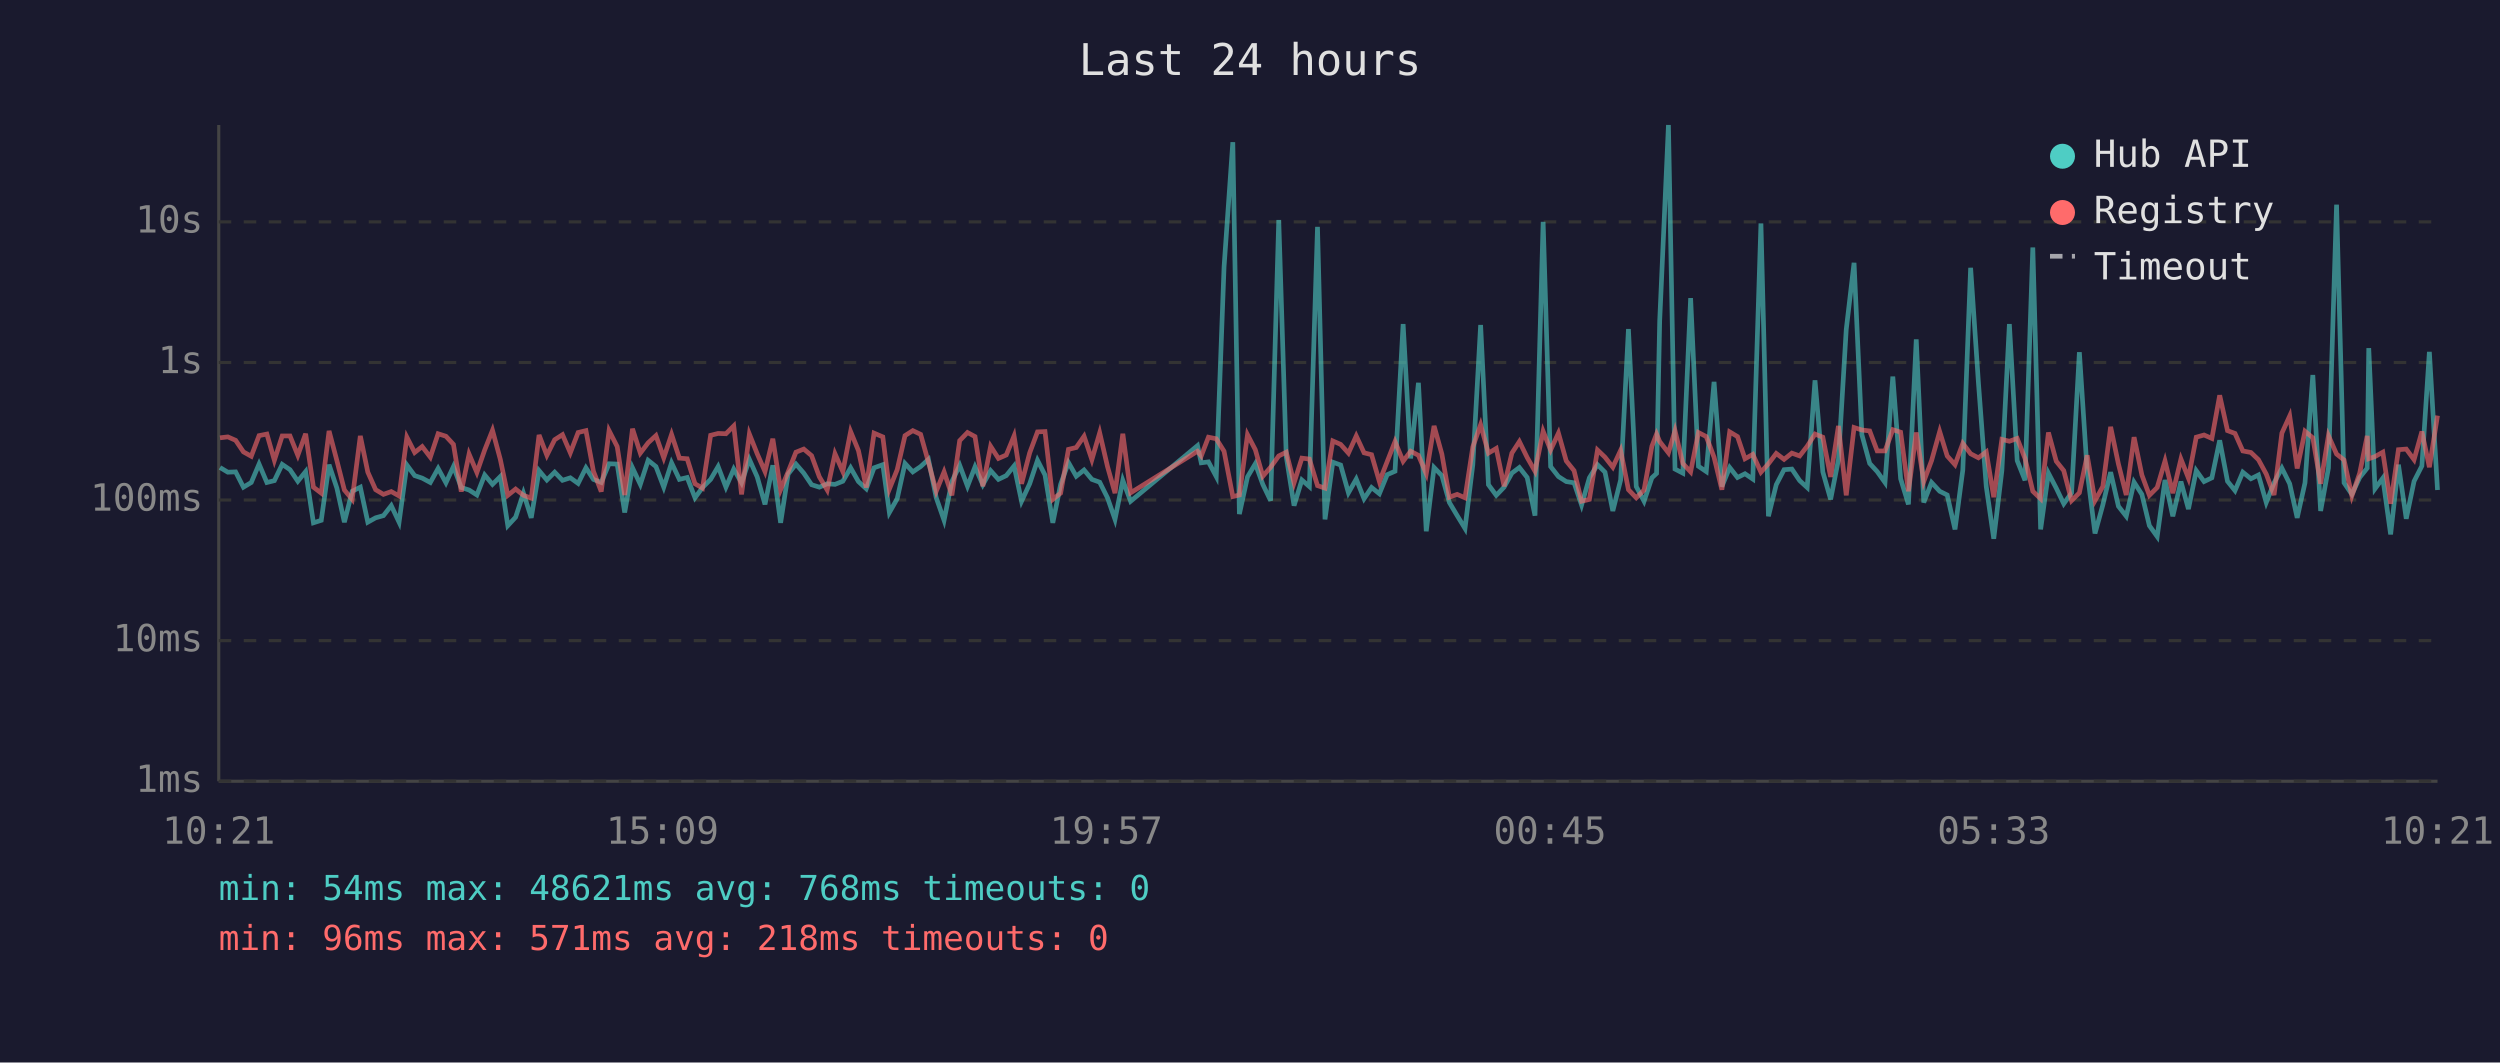
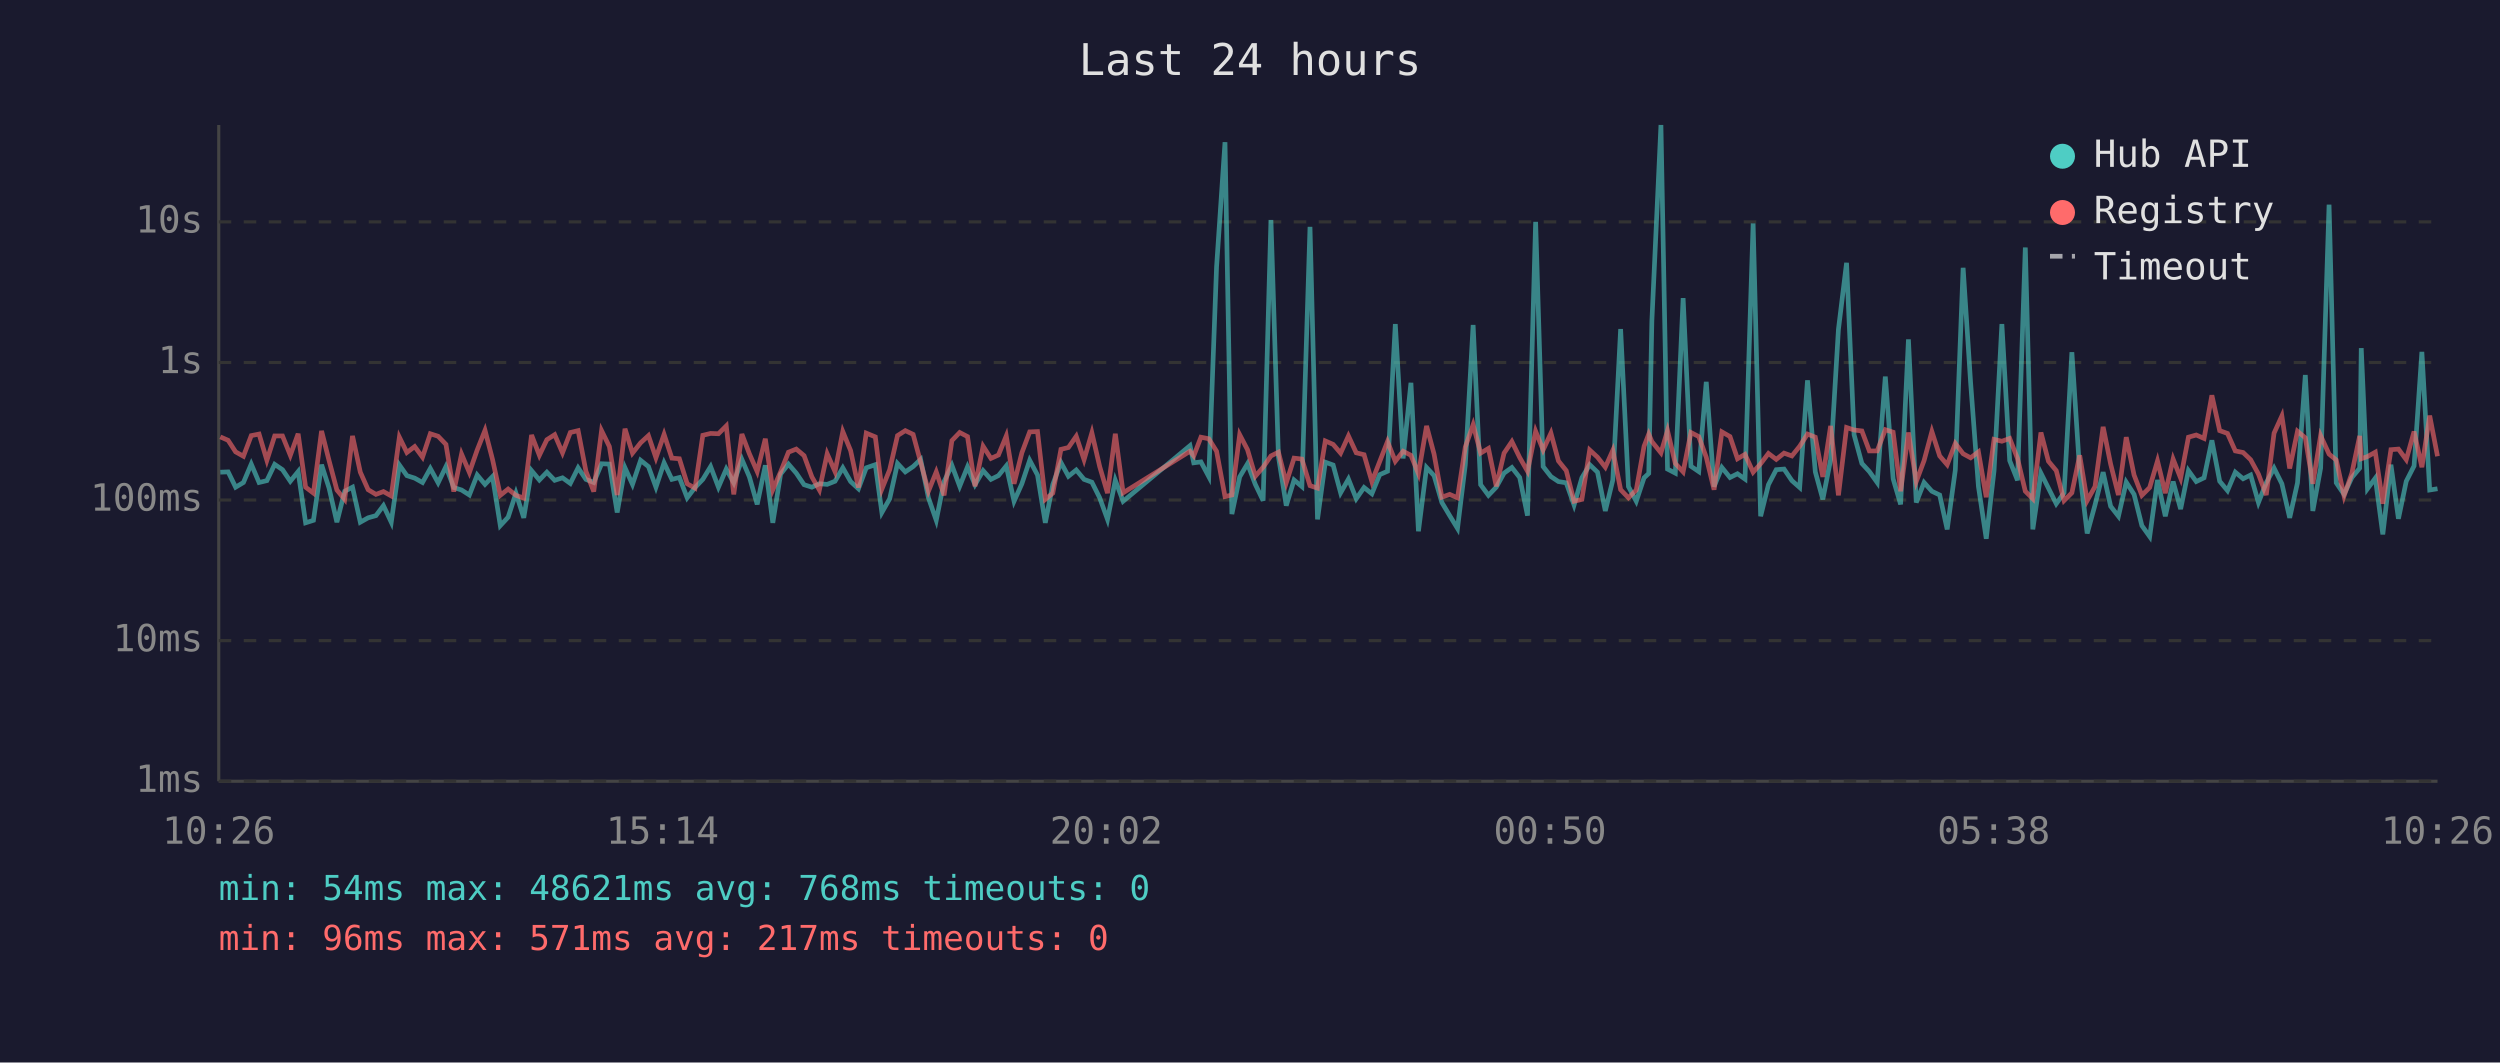
<svg xmlns="http://www.w3.org/2000/svg" viewBox="0 0 800 340" font-family="monospace" font-size="12">
  <rect width="800" height="340" fill="#1a1a2e" />
  <text x="400" y="24" fill="#e0e0e0" font-size="14" text-anchor="middle">Last 24 hours</text>
  <line x1="70" y1="40" x2="70" y2="250" stroke="#444" stroke-width="1" />
  <line x1="70" y1="250" x2="780" y2="250" stroke="#444" stroke-width="1" />
  <line x1="70" y1="250" x2="780" y2="250" stroke="#333" stroke-width="1" stroke-dasharray="4" />
  <text x="65" y="250" fill="#888" text-anchor="end" dominant-baseline="middle">1ms</text>
  <line x1="70" y1="205" x2="780" y2="205" stroke="#333" stroke-width="1" stroke-dasharray="4" />
  <text x="65" y="205" fill="#888" text-anchor="end" dominant-baseline="middle">10ms</text>
  <line x1="70" y1="160" x2="780" y2="160" stroke="#333" stroke-width="1" stroke-dasharray="4" />
  <text x="65" y="160" fill="#888" text-anchor="end" dominant-baseline="middle">100ms</text>
  <line x1="70" y1="116" x2="780" y2="116" stroke="#333" stroke-width="1" stroke-dasharray="4" />
  <text x="65" y="116" fill="#888" text-anchor="end" dominant-baseline="middle">1s</text>
  <line x1="70" y1="71" x2="780" y2="71" stroke="#333" stroke-width="1" stroke-dasharray="4" />
  <text x="65" y="71" fill="#888" text-anchor="end" dominant-baseline="middle">10s</text>
-   <text x="70" y="270" fill="#888" text-anchor="middle">10:21</text>
-   <text x="212" y="270" fill="#888" text-anchor="middle">15:09</text>
-   <text x="354" y="270" fill="#888" text-anchor="middle">19:57</text>
-   <text x="496" y="270" fill="#888" text-anchor="middle">00:45</text>
-   <text x="638" y="270" fill="#888" text-anchor="middle">05:33</text>
-   <text x="780" y="270" fill="#888" text-anchor="middle">10:21</text>
-   <polyline points="70.4,149.6 72.9,151.1 75.4,151.0 77.9,155.9 80.4,154.4 82.9,148.5 85.4,154.4 87.8,153.8 90.3,148.6 92.8,150.3 95.3,154.0 97.8,150.9 100.3,167.3 102.8,166.5 105.3,148.7 107.8,156.2 110.2,167.1 112.7,157.2 115.3,155.9 117.7,167.1 120.2,165.7 122.7,165.0 125.2,161.8 127.7,167.1 130.2,148.8 132.7,152.2 135.1,153.0 137.7,154.4 140.2,149.9 142.7,154.5 145.1,149.3 147.6,156.0 150.1,156.8 152.6,158.4 155.1,152.0 157.6,155.0 160.1,152.5 162.5,168.2 165.0,165.5 167.5,157.8 170.0,165.7 172.5,150.6 175.0,153.6 177.5,151.1 180.0,153.7 182.5,152.9 185.0,154.7 187.5,149.7 189.9,153.4 192.4,154.4 194.9,148.4 197.5,148.5 199.9,164.0 202.4,149.7 204.9,155.0 207.4,147.3 209.9,149.3 212.4,155.9 214.9,148.1 217.4,153.4 219.9,152.8 222.4,159.3 224.8,156.0 227.4,153.4 229.8,149.3 232.3,155.9 234.8,150.1 237.3,154.5 239.8,147.0 242.3,152.6 244.8,161.4 247.3,148.9 249.8,167.3 252.2,151.7 254.7,148.5 257.2,151.4 259.7,155.1 262.2,155.9 264.7,154.8 267.2,155.0 269.7,154.0 272.2,149.7 274.7,154.1 277.2,156.4 279.7,149.7 282.5,148.7 284.6,164.0 287.1,159.6 289.6,148.3 292.1,151.0 294.6,149.3 297.1,147.0 299.6,159.3 302.1,166.5 304.6,154.1 307.1,148.9 309.6,155.6 312.0,149.4 314.5,155.1 317.0,150.6 319.5,153.4 322.0,152.2 324.5,149.1 326.9,160.4 329.5,154.8 332.0,147.3 334.4,152.0 336.9,167.3 339.4,155.0 341.9,148.0 344.4,152.4 346.9,150.4 349.4,153.4 351.9,154.3 354.4,159.3 356.8,166.2 359.3,153.7 361.8,160.4 383.2,142.6 384.4,148.1 386.7,147.8 389.2,152.5 391.7,85.4 394.5,45.5 396.6,164.5 399.2,152.6 401.7,148.4 404.1,155.0 406.6,160.2 409.2,70.4 411.6,146.1 414.1,161.8 416.6,153.6 419.0,155.7 421.6,72.6 424.0,166.2 426.5,147.9 429.0,148.8 431.5,157.7 434.0,153.3 436.5,159.6 438.9,156.0 441.4,158.0 443.9,151.9 446.4,150.8 449.0,103.7 451.4,146.7 453.9,122.5 456.4,170.0 458.9,149.6 461.4,152.2 463.8,160.8 466.3,165.0 468.8,169.1 471.3,148.7 473.8,104.0 476.3,155.1 478.8,158.5 481.3,155.9 483.8,151.4 486.2,149.6 488.7,152.8 491.2,165.0 493.8,71.0 496.2,149.3 498.7,152.5 501.2,154.1 503.7,154.5 506.1,161.6 508.6,152.9 511.2,148.7 513.6,151.1 516.1,163.5 518.6,153.6 521.1,105.3 523.6,155.7 526.1,160.4 528.6,152.9 530.1,151.5 531.1,102.7 533.9,40.0 536.0,150.1 538.5,151.4 541.0,95.4 543.5,149.2 546.0,150.9 548.5,122.2 551.0,155.7 553.5,149.6 556.0,152.8 558.4,151.6 560.9,153.3 563.5,71.5 565.9,165.2 568.4,155.1 570.9,150.3 573.4,150.1 575.9,153.8 578.3,156.0 580.8,121.7 583.3,151.0 585.8,159.8 588.3,147.1 590.8,105.4 593.3,84.1 595.8,139.1 598.3,148.3 600.7,150.9 603.2,154.4 605.7,120.5 608.2,153.2 610.7,161.4 613.2,108.6 615.6,160.8 618.1,154.4 620.7,157.2 623.1,158.4 625.6,169.4 628.1,150.4 630.6,85.7 633.1,122.5 635.6,155.7 638.0,172.4 640.6,150.6 643.0,103.7 645.5,147.4 648.0,153.7 650.5,79.2 653.0,169.4 655.5,151.4 658.0,156.2 660.4,161.2 662.9,157.7 665.4,112.7 667.9,150.9 670.4,170.7 672.9,161.6 675.4,151.1 677.9,162.0 680.4,165.2 682.9,154.3 685.4,158.2 687.8,168.2 690.3,171.7 692.8,153.6 695.3,165.2 697.9,154.1 700.3,162.9 702.8,150.6 705.3,154.1 707.8,152.9 710.3,140.9 712.8,154.0 715.2,157.0 717.7,151.1 720.3,153.2 722.7,152.0 725.2,160.8 727.7,154.5 730.2,149.8 732.7,154.8 735.1,165.7 737.6,154.5 740.1,120.0 742.6,163.5 745.1,149.8 747.7,65.5 750.1,154.5 752.6,158.2 755.1,152.8 757.5,149.8 758.0,111.4 760.0,156.4 762.5,153.0 765.0,171.0 767.5,148.7 770.0,166.0 772.5,154.0 775.0,149.1 777.4,112.6 780.0,156.8" fill="none" stroke="#4ecdc4" stroke-width="1.5" opacity="0.6" />
-   <polyline points="70.4,140.1 72.9,139.8 75.4,140.9 77.9,144.6 80.4,146.0 82.9,139.4 85.4,138.9 87.8,147.3 90.3,139.5 92.8,139.5 95.3,145.7 97.8,138.8 100.3,155.9 102.8,157.8 105.3,137.9 107.8,147.4 110.2,156.8 112.7,159.8 115.3,139.5 117.7,151.1 120.2,156.7 122.7,158.2 125.2,157.3 127.7,158.7 130.2,139.9 132.7,144.8 135.1,142.9 137.7,146.3 140.2,138.8 142.7,139.6 145.1,142.2 147.6,157.3 150.1,145.3 152.6,151.2 155.1,144.0 157.6,137.7 160.1,147.0 162.5,158.5 165.0,156.5 167.5,158.5 170.0,159.4 172.5,139.2 175.0,145.7 177.5,140.7 180.0,139.1 182.5,144.9 185.0,138.4 187.5,137.8 189.9,150.8 192.4,157.3 194.9,137.8 197.5,142.9 199.9,158.4 202.4,137.2 204.9,145.0 207.4,141.7 209.9,139.4 212.4,146.5 214.9,139.0 217.4,146.6 219.9,146.8 222.4,154.8 224.8,156.2 227.4,139.3 229.8,138.7 232.3,138.8 234.8,136.3 237.3,158.2 239.8,138.9 242.3,145.2 244.8,150.9 247.3,140.4 249.8,156.7 252.2,151.0 254.7,144.7 257.2,143.7 259.7,145.8 262.2,152.6 264.7,156.8 267.2,145.2 269.7,150.9 272.2,138.1 274.7,144.2 277.2,156.0 279.7,138.6 282.5,139.8 284.6,156.5 287.1,150.3 289.6,139.4 292.1,137.8 294.6,139.0 297.1,147.9 299.6,157.2 302.1,151.0 304.6,158.5 307.1,141.0 309.6,138.4 312.0,139.7 314.5,155.6 317.0,142.8 319.5,146.7 322.0,145.6 324.5,139.5 326.9,154.8 329.5,144.9 332.0,138.2 334.4,138.1 336.9,159.8 339.4,157.8 341.9,143.8 344.4,143.2 346.9,139.6 349.4,147.1 351.9,138.5 354.4,149.3 356.8,157.8 359.3,138.8 361.8,157.7 383.2,144.4 384.4,145.9 386.7,139.9 389.2,140.4 391.7,144.4 394.5,158.9 396.6,158.4 399.2,139.1 401.7,143.9 404.1,152.4 406.6,149.5 409.2,145.9 411.6,144.7 414.1,154.5 416.6,146.6 419.0,146.9 421.6,155.4 424.0,156.2 426.5,141.1 429.0,142.2 431.5,145.0 434.0,139.5 436.5,144.9 438.9,145.5 441.4,154.1 443.9,147.7 446.4,141.3 449.0,147.6 451.4,144.4 453.9,145.7 456.4,151.6 458.9,136.3 461.4,145.3 463.8,159.1 466.3,158.2 468.8,159.3 471.3,143.0 473.8,135.9 476.3,145.0 478.8,143.5 481.3,155.6 483.8,145.0 486.2,141.3 488.7,146.4 491.2,150.8 493.8,138.0 496.2,144.0 498.7,138.6 501.2,147.5 503.7,150.6 506.1,160.4 508.6,159.8 511.2,144.0 513.6,146.3 516.1,149.5 518.6,144.1 521.1,156.7 523.6,159.3 526.1,156.8 528.6,142.8 530.1,138.9 531.1,141.3 533.9,144.9 536.0,137.8 538.5,148.3 541.0,151.0 543.5,138.4 546.0,139.7 548.5,146.3 551.0,156.7 553.5,138.2 556.0,139.7 558.4,146.8 560.9,145.4 563.5,151.1 565.9,148.4 568.4,145.1 570.9,147.0 573.4,145.0 575.9,145.9 578.3,142.8 580.8,138.9 583.3,139.9 585.8,152.6 588.3,136.3 590.8,158.5 593.3,136.8 595.8,137.6 598.3,137.9 600.7,144.3 603.2,144.3 605.7,137.5 608.2,138.3 610.7,157.2 613.2,138.4 615.6,154.1 618.1,147.4 620.7,138.1 623.1,145.9 625.6,148.7 628.1,141.9 630.6,145.2 633.1,146.5 635.6,144.6 638.0,159.1 640.6,140.6 643.0,141.2 645.5,140.3 648.0,146.7 650.5,157.2 653.0,159.6 655.5,138.4 658.0,147.6 660.4,150.6 662.9,160.2 665.4,157.7 667.9,145.7 670.4,160.2 672.9,155.7 675.4,136.6 677.9,148.5 680.4,158.4 682.9,139.9 685.4,152.0 687.8,158.5 690.3,156.0 692.8,147.5 695.3,157.8 697.9,146.9 700.3,153.0 702.8,139.9 705.3,139.2 707.8,140.3 710.3,126.5 712.8,137.8 715.2,138.7 717.7,144.3 720.3,144.8 722.7,147.1 725.2,151.7 727.7,158.4 730.2,138.6 732.7,133.1 735.1,149.9 737.6,138.0 740.1,140.1 742.6,154.8 745.1,139.4 747.7,145.3 750.1,147.2 752.6,158.7 755.1,151.4 757.5,139.5 758.0,146.8 760.0,146.1 762.5,144.7 765.0,161.2 767.5,143.9 770.0,143.7 772.5,147.1 775.0,138.1 777.4,149.5 780.0,133.0" fill="none" stroke="#ff6b6b" stroke-width="1.5" opacity="0.6" />
+   <text x="70" y="270" fill="#888" text-anchor="middle">10:26</text>
+   <text x="212" y="270" fill="#888" text-anchor="middle">15:14</text>
+   <text x="354" y="270" fill="#888" text-anchor="middle">20:02</text>
+   <text x="496" y="270" fill="#888" text-anchor="middle">00:50</text>
+   <text x="638" y="270" fill="#888" text-anchor="middle">05:38</text>
+   <text x="780" y="270" fill="#888" text-anchor="middle">10:26</text>
+   <polyline points="70.5,151.1 73.0,151.0 75.4,155.9 77.9,154.4 80.4,148.5 82.9,154.4 85.4,153.8 87.9,148.6 90.4,150.3 92.9,154.0 95.4,150.9 97.8,167.3 100.3,166.5 102.9,148.7 105.3,156.2 107.8,167.1 110.3,157.2 112.8,155.9 115.3,167.1 117.8,165.7 120.3,165.0 122.7,161.8 125.2,167.1 127.8,148.8 130.2,152.2 132.7,153.0 135.2,154.4 137.7,149.9 140.2,154.5 142.7,149.3 145.2,156.0 147.7,156.8 150.2,158.4 152.7,152.0 155.2,155.0 157.6,152.5 160.1,168.2 162.6,165.5 165.1,157.8 167.6,165.7 170.1,150.6 172.6,153.6 175.0,151.1 177.5,153.7 180.0,152.9 182.5,154.7 185.0,149.7 187.5,153.4 190.0,154.4 192.5,148.4 195.0,148.5 197.5,164.0 200.0,149.7 202.4,155.0 205.0,147.3 207.5,149.3 209.9,155.9 212.5,148.1 215.0,153.4 217.4,152.8 219.9,159.3 222.4,156.0 224.9,153.4 227.4,149.3 229.9,155.9 232.4,150.1 234.8,154.5 237.4,147.0 239.8,152.6 242.3,161.4 244.9,148.9 247.3,167.3 249.8,151.7 252.3,148.5 254.8,151.4 257.3,155.1 259.8,155.9 262.2,154.8 264.7,155.0 267.2,154.0 269.7,149.7 272.2,154.1 274.7,156.4 277.2,149.7 280.1,148.7 282.2,164.0 284.7,159.6 287.2,148.3 289.7,151.0 292.2,149.3 294.6,147.0 297.1,159.3 299.6,166.5 302.1,154.1 304.6,148.9 307.1,155.6 309.6,149.4 312.0,155.1 314.6,150.6 317.1,153.4 319.5,152.2 322.0,149.1 324.5,160.4 327.0,154.8 329.5,147.3 332.0,152.0 334.5,167.3 336.9,155.0 339.5,148.0 341.9,152.4 344.4,150.4 346.9,153.4 349.4,154.3 351.9,159.3 354.4,166.2 356.9,153.7 359.4,160.4 380.8,142.6 382.0,148.1 384.3,147.8 386.8,152.5 389.3,85.4 392.0,45.5 394.2,164.5 396.7,152.6 399.2,148.4 401.7,155.0 404.2,160.2 406.7,70.4 409.1,146.1 411.6,161.8 414.1,153.6 416.6,155.7 419.2,72.6 421.6,166.2 424.1,147.9 426.6,148.8 429.0,157.7 431.5,153.3 434.0,159.6 436.5,156.0 439.0,158.0 441.5,151.9 444.0,150.8 446.5,103.7 449.0,146.7 451.5,122.5 453.9,170.0 456.5,149.6 458.9,152.2 461.4,160.8 463.9,165.0 466.4,169.1 468.9,148.7 471.4,104.0 473.8,155.1 476.3,158.5 478.8,155.9 481.3,151.4 483.8,149.6 486.3,152.8 488.8,165.0 491.4,71.0 493.8,149.3 496.3,152.5 498.7,154.1 501.2,154.5 503.7,161.6 506.2,152.9 508.7,148.7 511.2,151.1 513.7,163.5 516.1,153.6 518.6,105.3 521.1,155.7 523.6,160.4 526.1,152.9 527.6,151.5 528.6,102.7 531.5,40.0 533.6,150.1 536.1,151.4 538.6,95.4 541.1,149.2 543.6,150.9 546.0,122.2 548.5,155.7 551.0,149.6 553.6,152.8 556.0,151.6 558.4,153.3 561.0,71.5 563.4,165.2 565.9,155.1 568.4,150.3 570.9,150.1 573.4,153.8 575.9,156.0 578.4,121.7 580.9,151.0 583.3,159.8 585.8,147.1 588.3,105.4 590.9,84.1 593.3,139.1 595.8,148.3 598.2,150.9 600.7,154.4 603.3,120.5 605.8,153.2 608.2,161.4 610.7,108.6 613.2,160.8 615.7,154.4 618.2,157.2 620.7,158.4 623.1,169.4 625.7,150.4 628.2,85.7 630.6,122.5 633.1,155.7 635.6,172.4 638.1,150.6 640.6,103.7 643.1,147.4 645.6,153.7 648.1,79.2 650.5,169.4 653.1,151.4 655.5,156.2 658.0,161.2 660.5,157.7 663.0,112.7 665.5,150.9 667.9,170.7 670.4,161.6 673.0,151.1 675.4,162.0 677.9,165.2 680.4,154.3 682.9,158.2 685.4,168.2 687.9,171.7 690.4,153.6 692.9,165.2 695.4,154.1 697.8,162.9 700.3,150.6 702.8,154.1 705.3,152.9 707.8,140.9 710.3,154.0 712.8,157.0 715.3,151.1 717.8,153.2 720.2,152.0 722.7,160.8 725.2,154.5 727.7,149.8 730.2,154.8 732.7,165.7 735.2,154.5 737.7,120.0 740.1,163.5 742.6,149.8 745.3,65.5 747.6,154.5 750.1,158.2 752.6,152.8 755.1,149.8 755.6,111.4 757.6,156.4 760.1,153.0 762.5,171.0 765.1,148.7 767.5,166.0 770.0,154.0 772.5,149.1 775.0,112.6 777.5,156.8 780.0,156.4" fill="none" stroke="#4ecdc4" stroke-width="1.5" opacity="0.6" />
+   <polyline points="70.5,139.8 73.0,140.9 75.4,144.6 77.9,146.0 80.4,139.4 82.9,138.9 85.4,147.3 87.9,139.5 90.4,139.5 92.9,145.7 95.4,138.8 97.8,155.9 100.3,157.8 102.9,137.9 105.3,147.4 107.8,156.8 110.3,159.8 112.8,139.5 115.3,151.1 117.8,156.7 120.3,158.2 122.7,157.3 125.2,158.7 127.8,139.9 130.2,144.8 132.7,142.9 135.2,146.3 137.7,138.8 140.2,139.6 142.7,142.2 145.2,157.3 147.7,145.3 150.2,151.2 152.7,144.0 155.2,137.7 157.6,147.0 160.1,158.5 162.6,156.5 165.1,158.5 167.6,159.4 170.1,139.2 172.6,145.7 175.0,140.7 177.5,139.1 180.0,144.9 182.5,138.4 185.0,137.8 187.5,150.8 190.0,157.3 192.5,137.8 195.0,142.9 197.5,158.4 200.0,137.2 202.4,145.0 205.0,141.7 207.5,139.4 209.9,146.5 212.5,139.0 215.0,146.6 217.4,146.8 219.9,154.8 222.4,156.2 224.9,139.3 227.4,138.7 229.9,138.8 232.4,136.3 234.8,158.2 237.4,138.9 239.8,145.2 242.3,150.9 244.9,140.4 247.3,156.7 249.8,151.0 252.3,144.7 254.8,143.7 257.3,145.8 259.8,152.6 262.2,156.8 264.7,145.2 267.2,150.9 269.7,138.1 272.2,144.2 274.7,156.0 277.2,138.6 280.1,139.8 282.2,156.5 284.7,150.3 287.2,139.4 289.7,137.8 292.2,139.0 294.6,147.9 297.1,157.2 299.6,151.0 302.1,158.5 304.6,141.0 307.1,138.4 309.6,139.7 312.0,155.6 314.6,142.8 317.1,146.7 319.5,145.6 322.0,139.5 324.5,154.8 327.0,144.9 329.5,138.2 332.0,138.1 334.5,159.8 336.9,157.8 339.5,143.8 341.9,143.2 344.4,139.6 346.9,147.1 349.4,138.5 351.9,149.3 354.4,157.8 356.9,138.8 359.4,157.7 380.8,144.4 382.0,145.9 384.3,139.9 386.8,140.4 389.3,144.4 392.0,158.9 394.2,158.4 396.7,139.1 399.2,143.9 401.7,152.4 404.2,149.5 406.7,145.9 409.1,144.7 411.6,154.5 414.1,146.6 416.6,146.9 419.2,155.4 421.6,156.2 424.1,141.1 426.6,142.2 429.0,145.0 431.5,139.5 434.0,144.9 436.5,145.5 439.0,154.1 441.5,147.7 444.0,141.3 446.5,147.6 449.0,144.4 451.5,145.7 453.9,151.6 456.5,136.3 458.9,145.3 461.4,159.1 463.9,158.2 466.4,159.3 468.9,143.0 471.4,135.9 473.8,145.0 476.3,143.5 478.8,155.6 481.3,145.0 483.8,141.3 486.3,146.4 488.8,150.8 491.4,138.0 493.8,144.0 496.3,138.6 498.7,147.5 501.2,150.6 503.7,160.4 506.2,159.8 508.7,144.0 511.2,146.3 513.7,149.5 516.1,144.1 518.6,156.7 521.1,159.3 523.6,156.8 526.1,142.8 527.6,138.9 528.6,141.3 531.5,144.9 533.6,137.8 536.1,148.3 538.6,151.0 541.1,138.4 543.6,139.7 546.0,146.3 548.5,156.7 551.0,138.2 553.6,139.7 556.0,146.8 558.4,145.4 561.0,151.1 563.4,148.4 565.9,145.1 568.4,147.0 570.9,145.0 573.4,145.9 575.9,142.8 578.4,138.9 580.9,139.9 583.3,152.6 585.8,136.3 588.3,158.5 590.9,136.8 593.3,137.6 595.8,137.9 598.2,144.3 600.7,144.3 603.3,137.5 605.8,138.3 608.2,157.2 610.7,138.4 613.2,154.1 615.7,147.4 618.2,138.1 620.7,145.9 623.1,148.7 625.7,141.9 628.2,145.2 630.6,146.5 633.1,144.6 635.6,159.1 638.1,140.6 640.6,141.2 643.1,140.3 645.6,146.7 648.1,157.2 650.5,159.6 653.1,138.4 655.5,147.6 658.0,150.6 660.5,160.2 663.0,157.7 665.5,145.7 667.9,160.2 670.4,155.7 673.0,136.6 675.4,148.5 677.9,158.4 680.4,139.9 682.9,152.0 685.4,158.5 687.9,156.0 690.4,147.5 692.9,157.8 695.4,146.9 697.8,153.0 700.3,139.9 702.8,139.2 705.3,140.3 707.8,126.5 710.3,137.8 712.8,138.7 715.3,144.3 717.8,144.8 720.2,147.1 722.7,151.7 725.2,158.4 727.7,138.6 730.2,133.1 732.7,149.9 735.2,138.0 737.7,140.1 740.1,154.8 742.6,139.4 745.3,145.3 747.6,147.2 750.1,158.7 752.6,151.4 755.1,139.5 755.6,146.8 757.6,146.1 760.1,144.7 762.5,161.2 765.1,143.9 767.5,143.7 770.0,147.1 772.5,138.1 775.0,149.5 777.5,133.0 780.0,146.0" fill="none" stroke="#ff6b6b" stroke-width="1.5" opacity="0.6" />
  <circle cx="660" cy="50" r="4" fill="#4ecdc4" />
  <text x="670" y="50" fill="#e0e0e0" dominant-baseline="middle">Hub API</text>
  <circle cx="660" cy="68" r="4" fill="#ff6b6b" />
  <text x="670" y="68" fill="#e0e0e0" dominant-baseline="middle">Registry</text>
  <line x1="656" y1="82" x2="664" y2="82" stroke="#e0e0e0" stroke-width="1.5" stroke-dasharray="4,3" opacity="0.7" />
  <text x="670" y="86" fill="#e0e0e0" dominant-baseline="middle">Timeout</text>
  <text x="70" y="288" fill="#4ecdc4" font-size="11">min: 54ms  max: 48621ms  avg: 768ms  timeouts: 0</text>
-   <text x="70" y="304" fill="#ff6b6b" font-size="11">min: 96ms  max: 571ms  avg: 218ms  timeouts: 0</text>
+   <text x="70" y="304" fill="#ff6b6b" font-size="11">min: 96ms  max: 571ms  avg: 217ms  timeouts: 0</text>
</svg>
